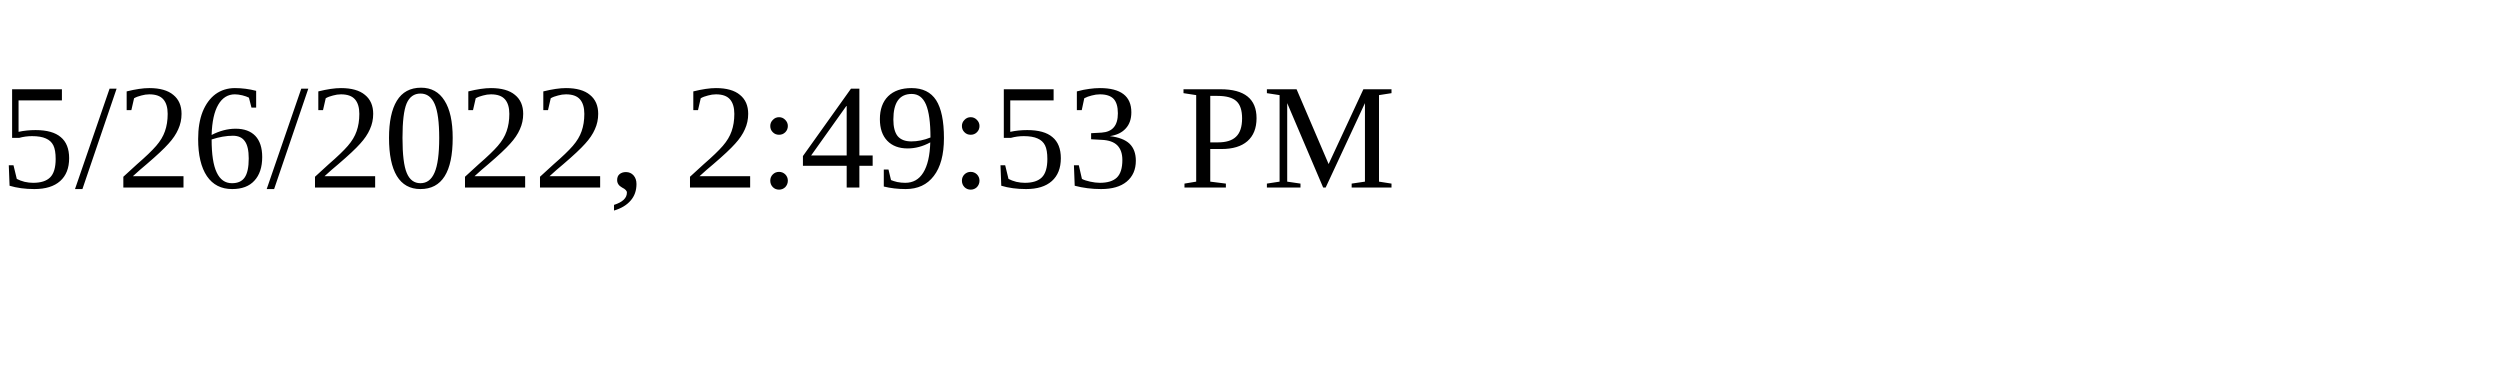
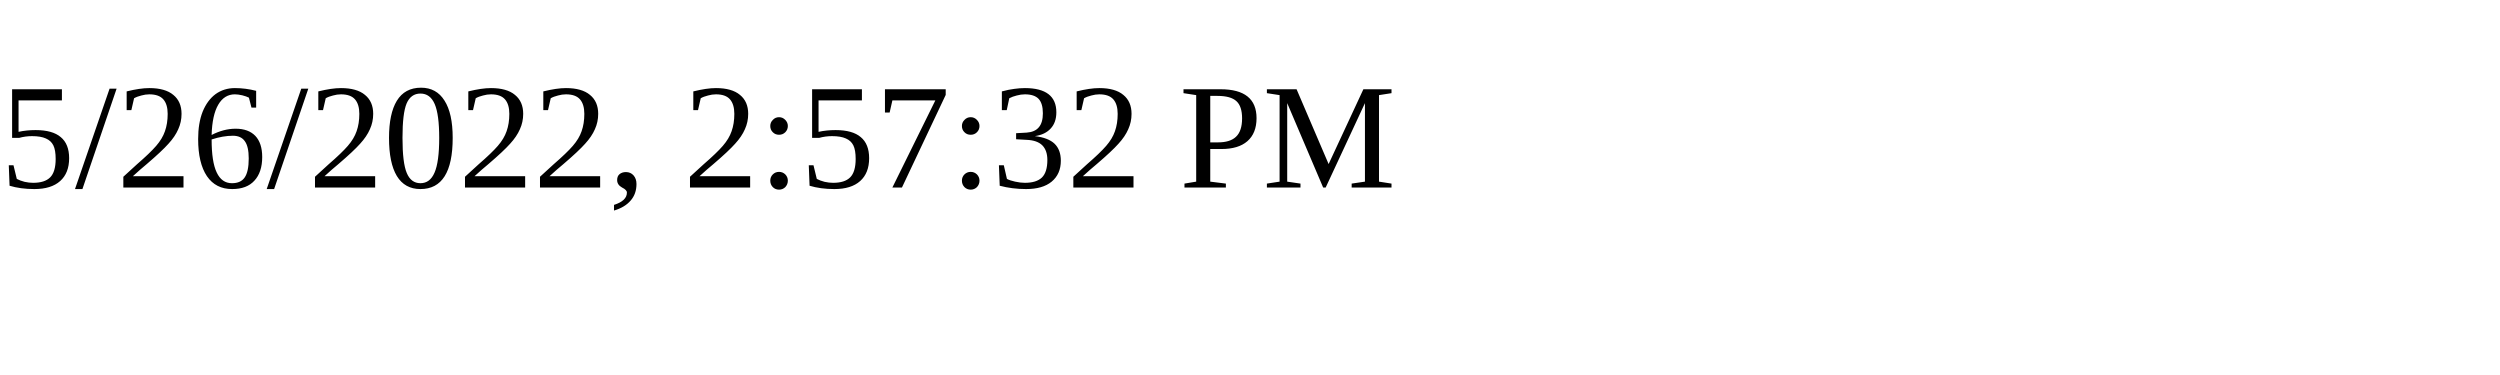
<svg xmlns="http://www.w3.org/2000/svg" height="30" width="200">
-   <text x="0" y="15">5/26/2022, 2:49:53 PM</text>
+   <text x="0" y="15">5/26/2022, 2:57:32 PM</text>
</svg>
